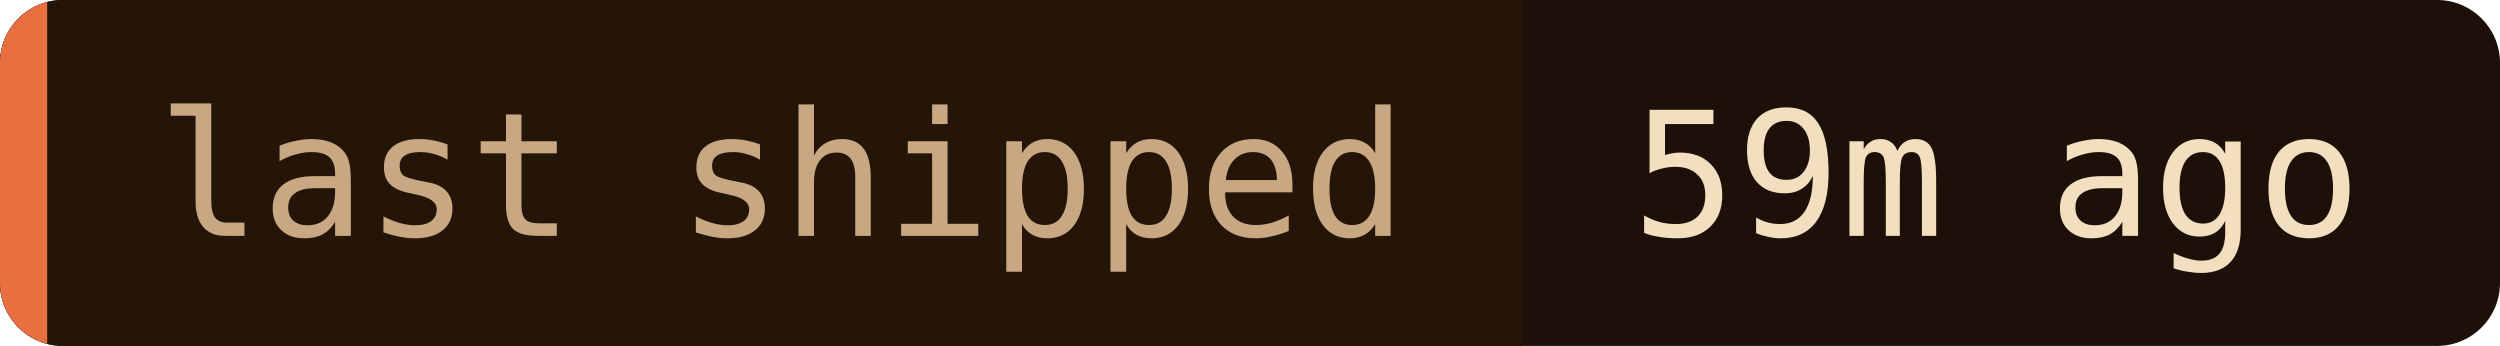
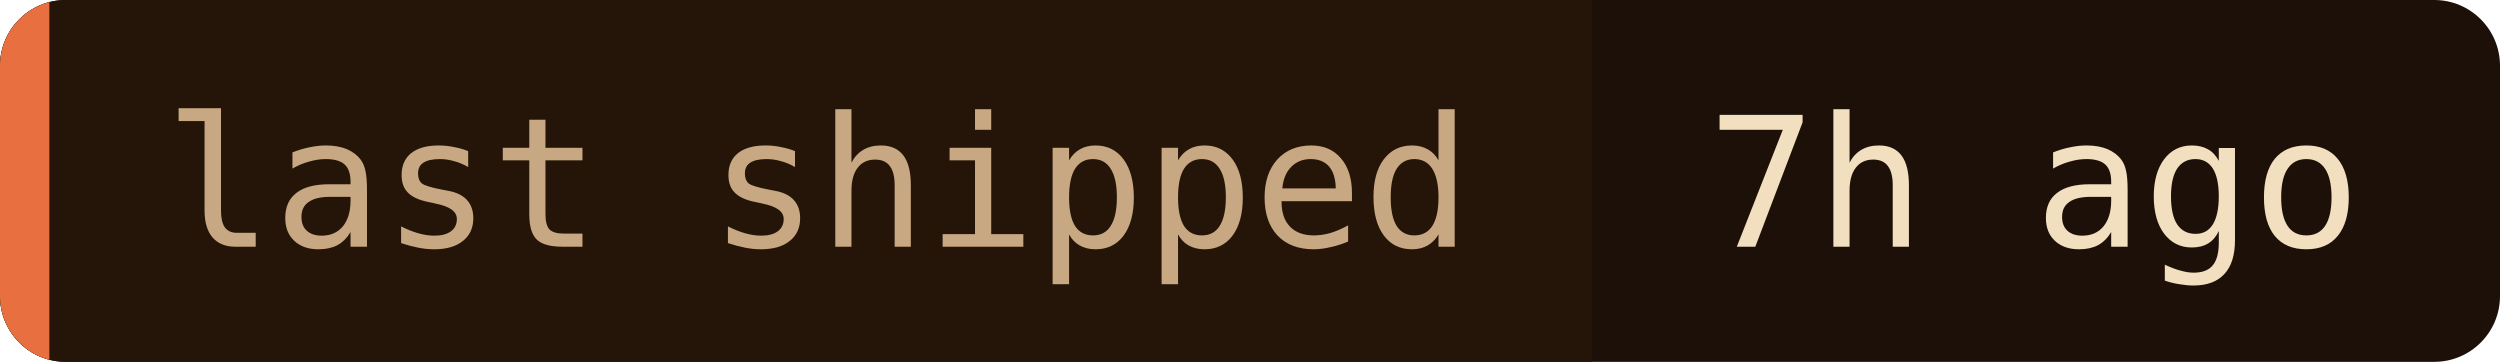
- <svg xmlns="http://www.w3.org/2000/svg" width="159" height="22" role="img" aria-label="last shipped: 59m ago">
+ <svg xmlns="http://www.w3.org/2000/svg" width="152" height="22" role="img" aria-label="last shipped: 7h ago">
  <clipPath id="c">
-     <rect width="159" height="22" rx="4" />
+     <rect width="152" height="22" rx="4" />
  </clipPath>
  <g clip-path="url(#c)">
-     <rect width="159" height="22" fill="#1c1008" />
+     <rect width="152" height="22" fill="#1c1008" />
    <rect width="96.8" height="22" fill="#241508" />
    <rect width="3" height="22" fill="#e87040" />
  </g>
  <g font-family="'JetBrains Mono', 'Fira Code', ui-monospace, SFMono-Regular, Menlo, monospace" font-size="11">
    <text x="10" y="15" fill="#c8a882">last shipped</text>
-     <text x="103.8" y="15" fill="#f2dfc0">59m ago</text>
+     <text x="103.8" y="15" fill="#f2dfc0">7h ago</text>
  </g>
</svg>
